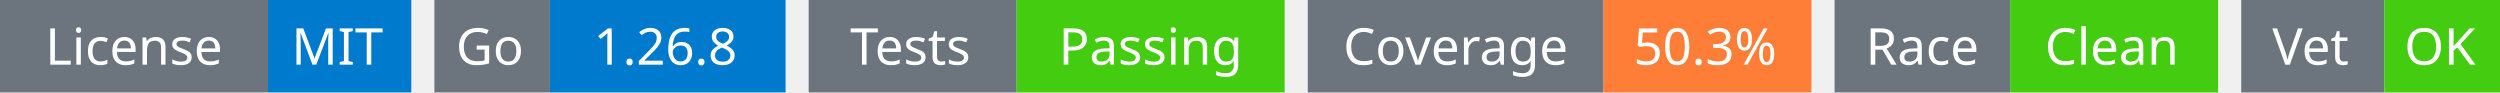
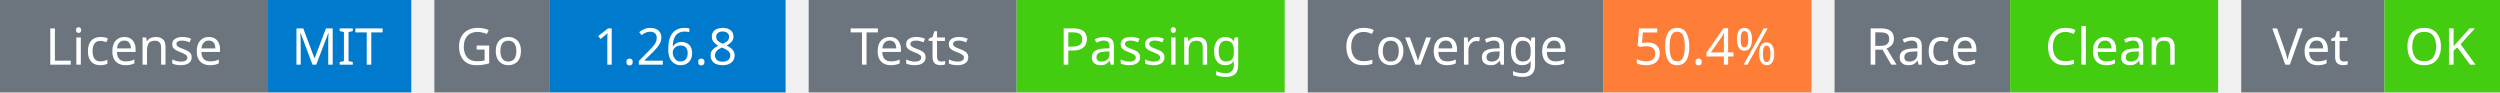
<svg xmlns="http://www.w3.org/2000/svg" width="541" height="20" viewBox="0 0 541 20">
  <g transform="translate(0, 0)">
    <rect x="0" y="0" width="58" height="20" fill="#6c757d" />
    <rect x="58" y="0" width="31" height="20" fill="#007acc" />
    <text x="29" y="14" text-anchor="middle" font-family="sans-serif" font-size="11" fill="white">License</text>
    <text x="73" y="14" text-anchor="middle" font-family="sans-serif" font-size="11" fill="white">MIT</text>
  </g>
  <g transform="translate(94, 0)">
    <rect x="0" y="0" width="25" height="20" fill="#6c757d" />
    <rect x="25" y="0" width="51" height="20" fill="#007acc" />
    <text x="12" y="14" text-anchor="middle" font-family="sans-serif" font-size="11" fill="white">Go</text>
    <text x="50" y="14" text-anchor="middle" font-family="sans-serif" font-size="11" fill="white">1.26.8</text>
  </g>
  <g transform="translate(175, 0)">
    <rect x="0" y="0" width="45" height="20" fill="#6c757d" />
    <rect x="45" y="0" width="58" height="20" fill="#4c1" />
    <text x="22" y="14" text-anchor="middle" font-family="sans-serif" font-size="11" fill="white">Tests</text>
    <text x="74" y="14" text-anchor="middle" font-family="sans-serif" font-size="11" fill="white">Passing</text>
  </g>
  <g transform="translate(283, 0)">
    <rect x="0" y="0" width="64" height="20" fill="#6c757d" />
    <rect x="64" y="0" width="45" height="20" fill="#fe7d37" />
    <text x="32" y="14" text-anchor="middle" font-family="sans-serif" font-size="11" fill="white">Coverage</text>
-     <text x="86" y="14" text-anchor="middle" font-family="sans-serif" font-size="11" fill="white">50.3%</text>
+     <text x="86" y="14" text-anchor="middle" font-family="sans-serif" font-size="11" fill="white">50.4%</text>
  </g>
  <g transform="translate(397, 0)">
    <rect x="0" y="0" width="38" height="20" fill="#6c757d" />
    <rect x="38" y="0" width="45" height="20" fill="#4c1" />
    <text x="19" y="14" text-anchor="middle" font-family="sans-serif" font-size="11" fill="white">Race</text>
    <text x="60" y="14" text-anchor="middle" font-family="sans-serif" font-size="11" fill="white">Clean</text>
  </g>
  <g transform="translate(485, 0)">
    <rect x="0" y="0" width="31" height="20" fill="#6c757d" />
    <rect x="31" y="0" width="25" height="20" fill="#4c1" />
    <text x="15" y="14" text-anchor="middle" font-family="sans-serif" font-size="11" fill="white">Vet</text>
    <text x="43" y="14" text-anchor="middle" font-family="sans-serif" font-size="11" fill="white">OK</text>
  </g>
</svg>
